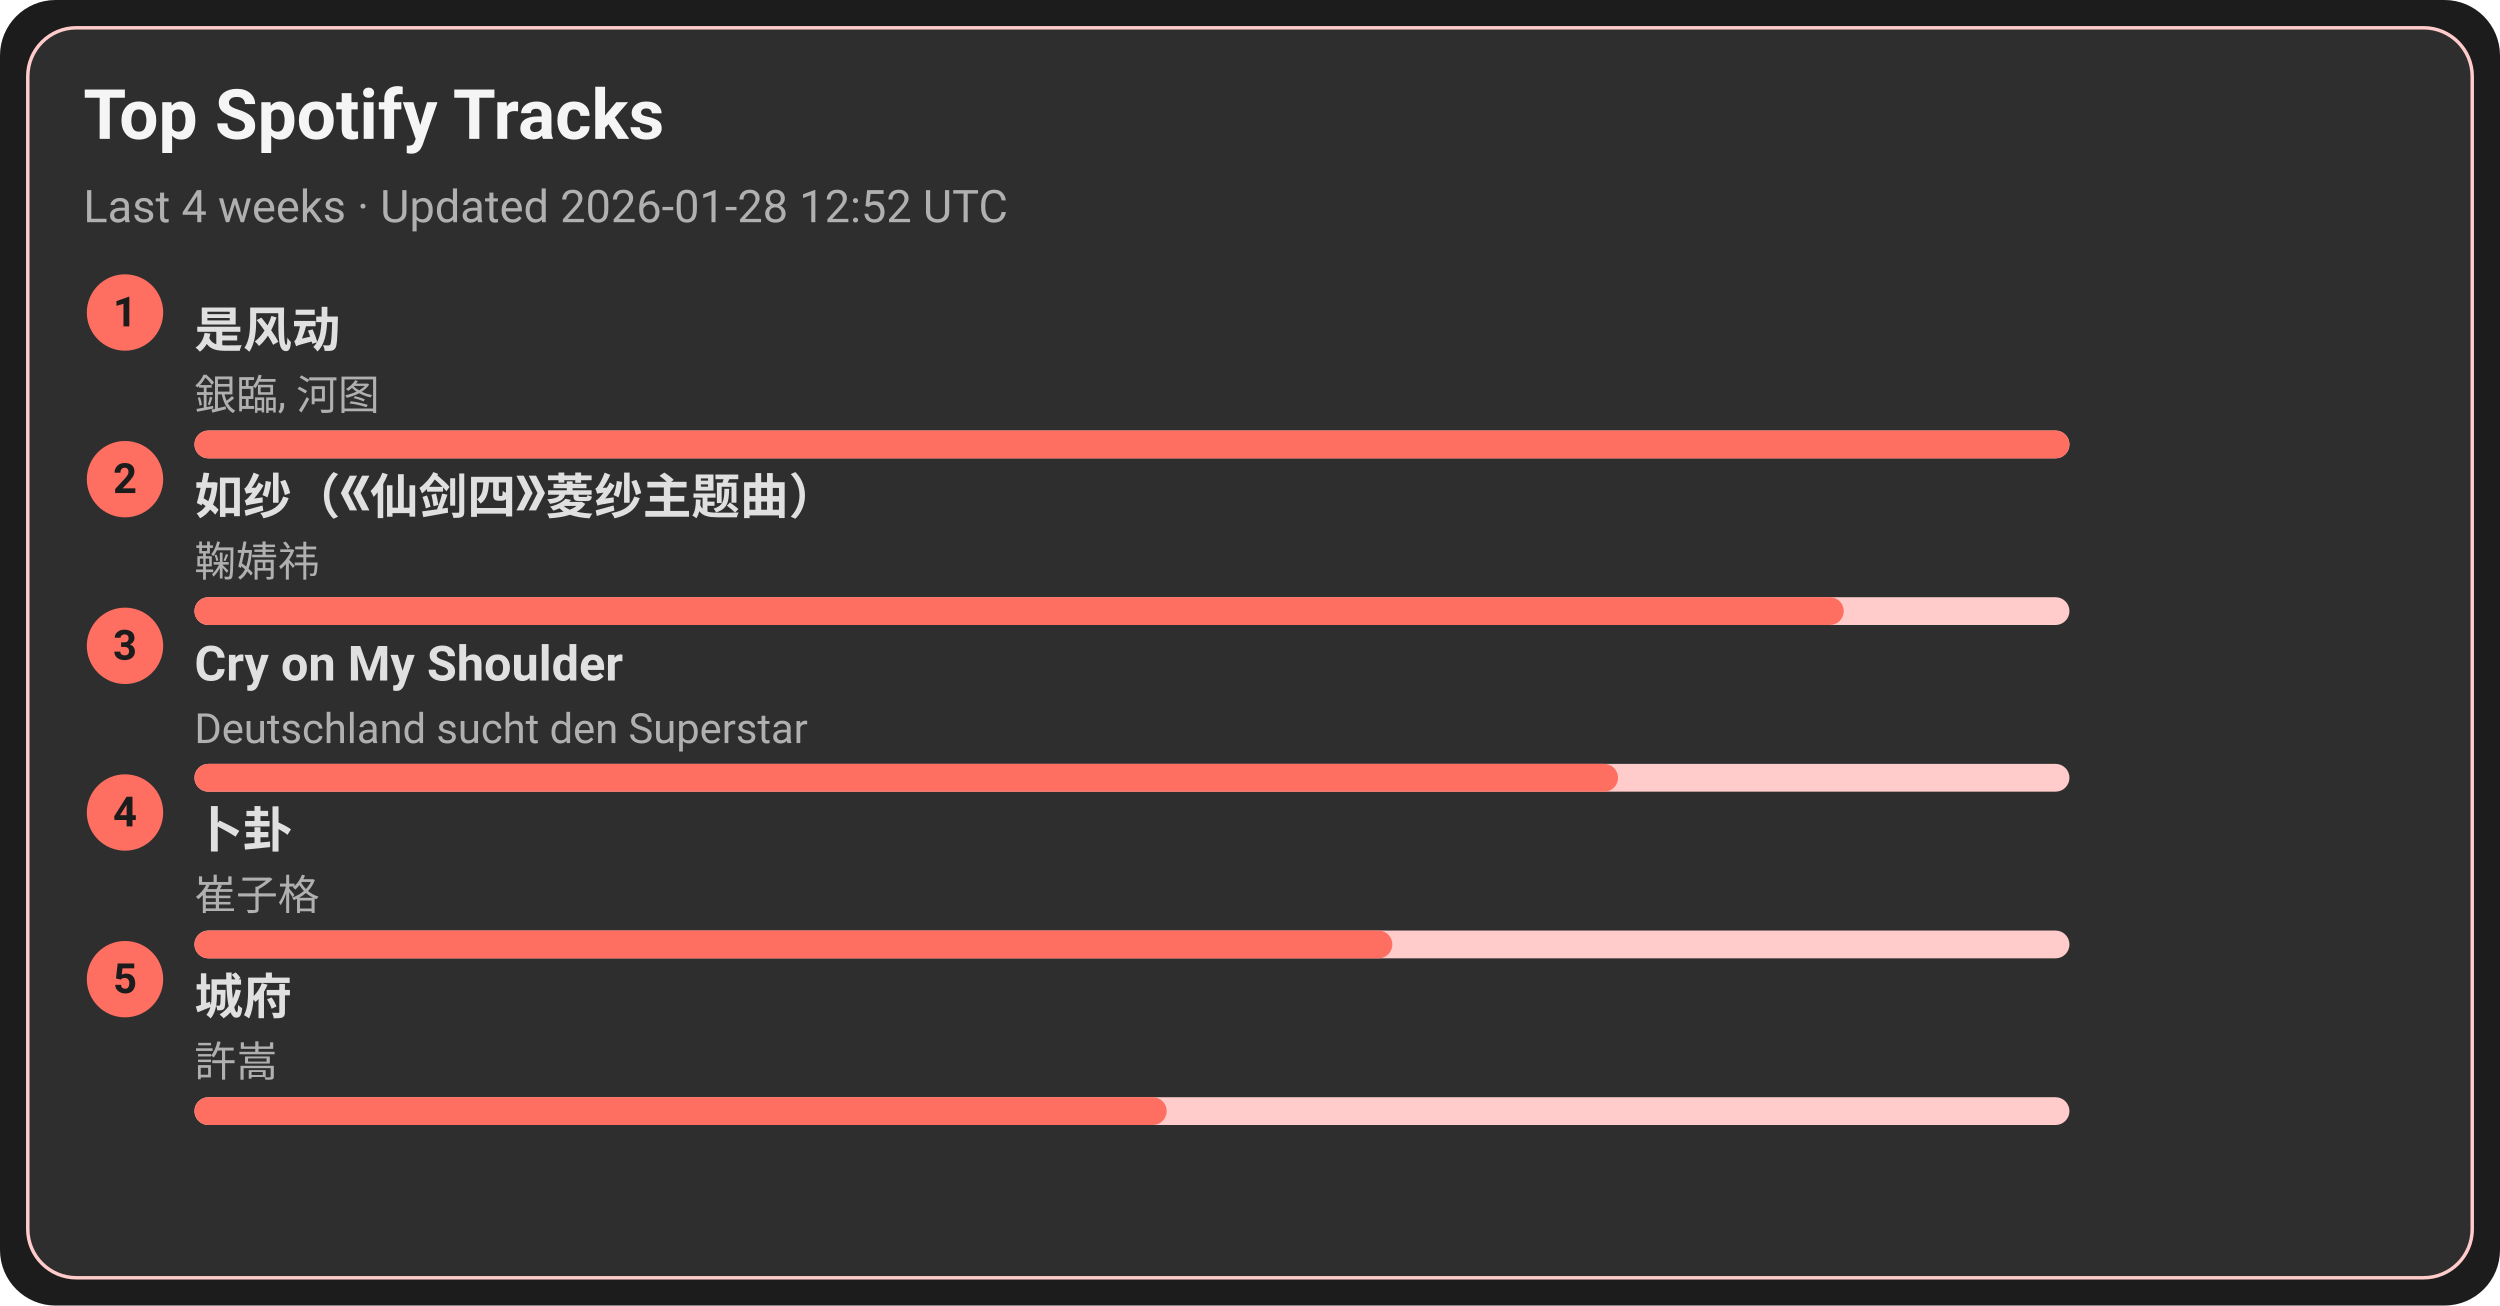
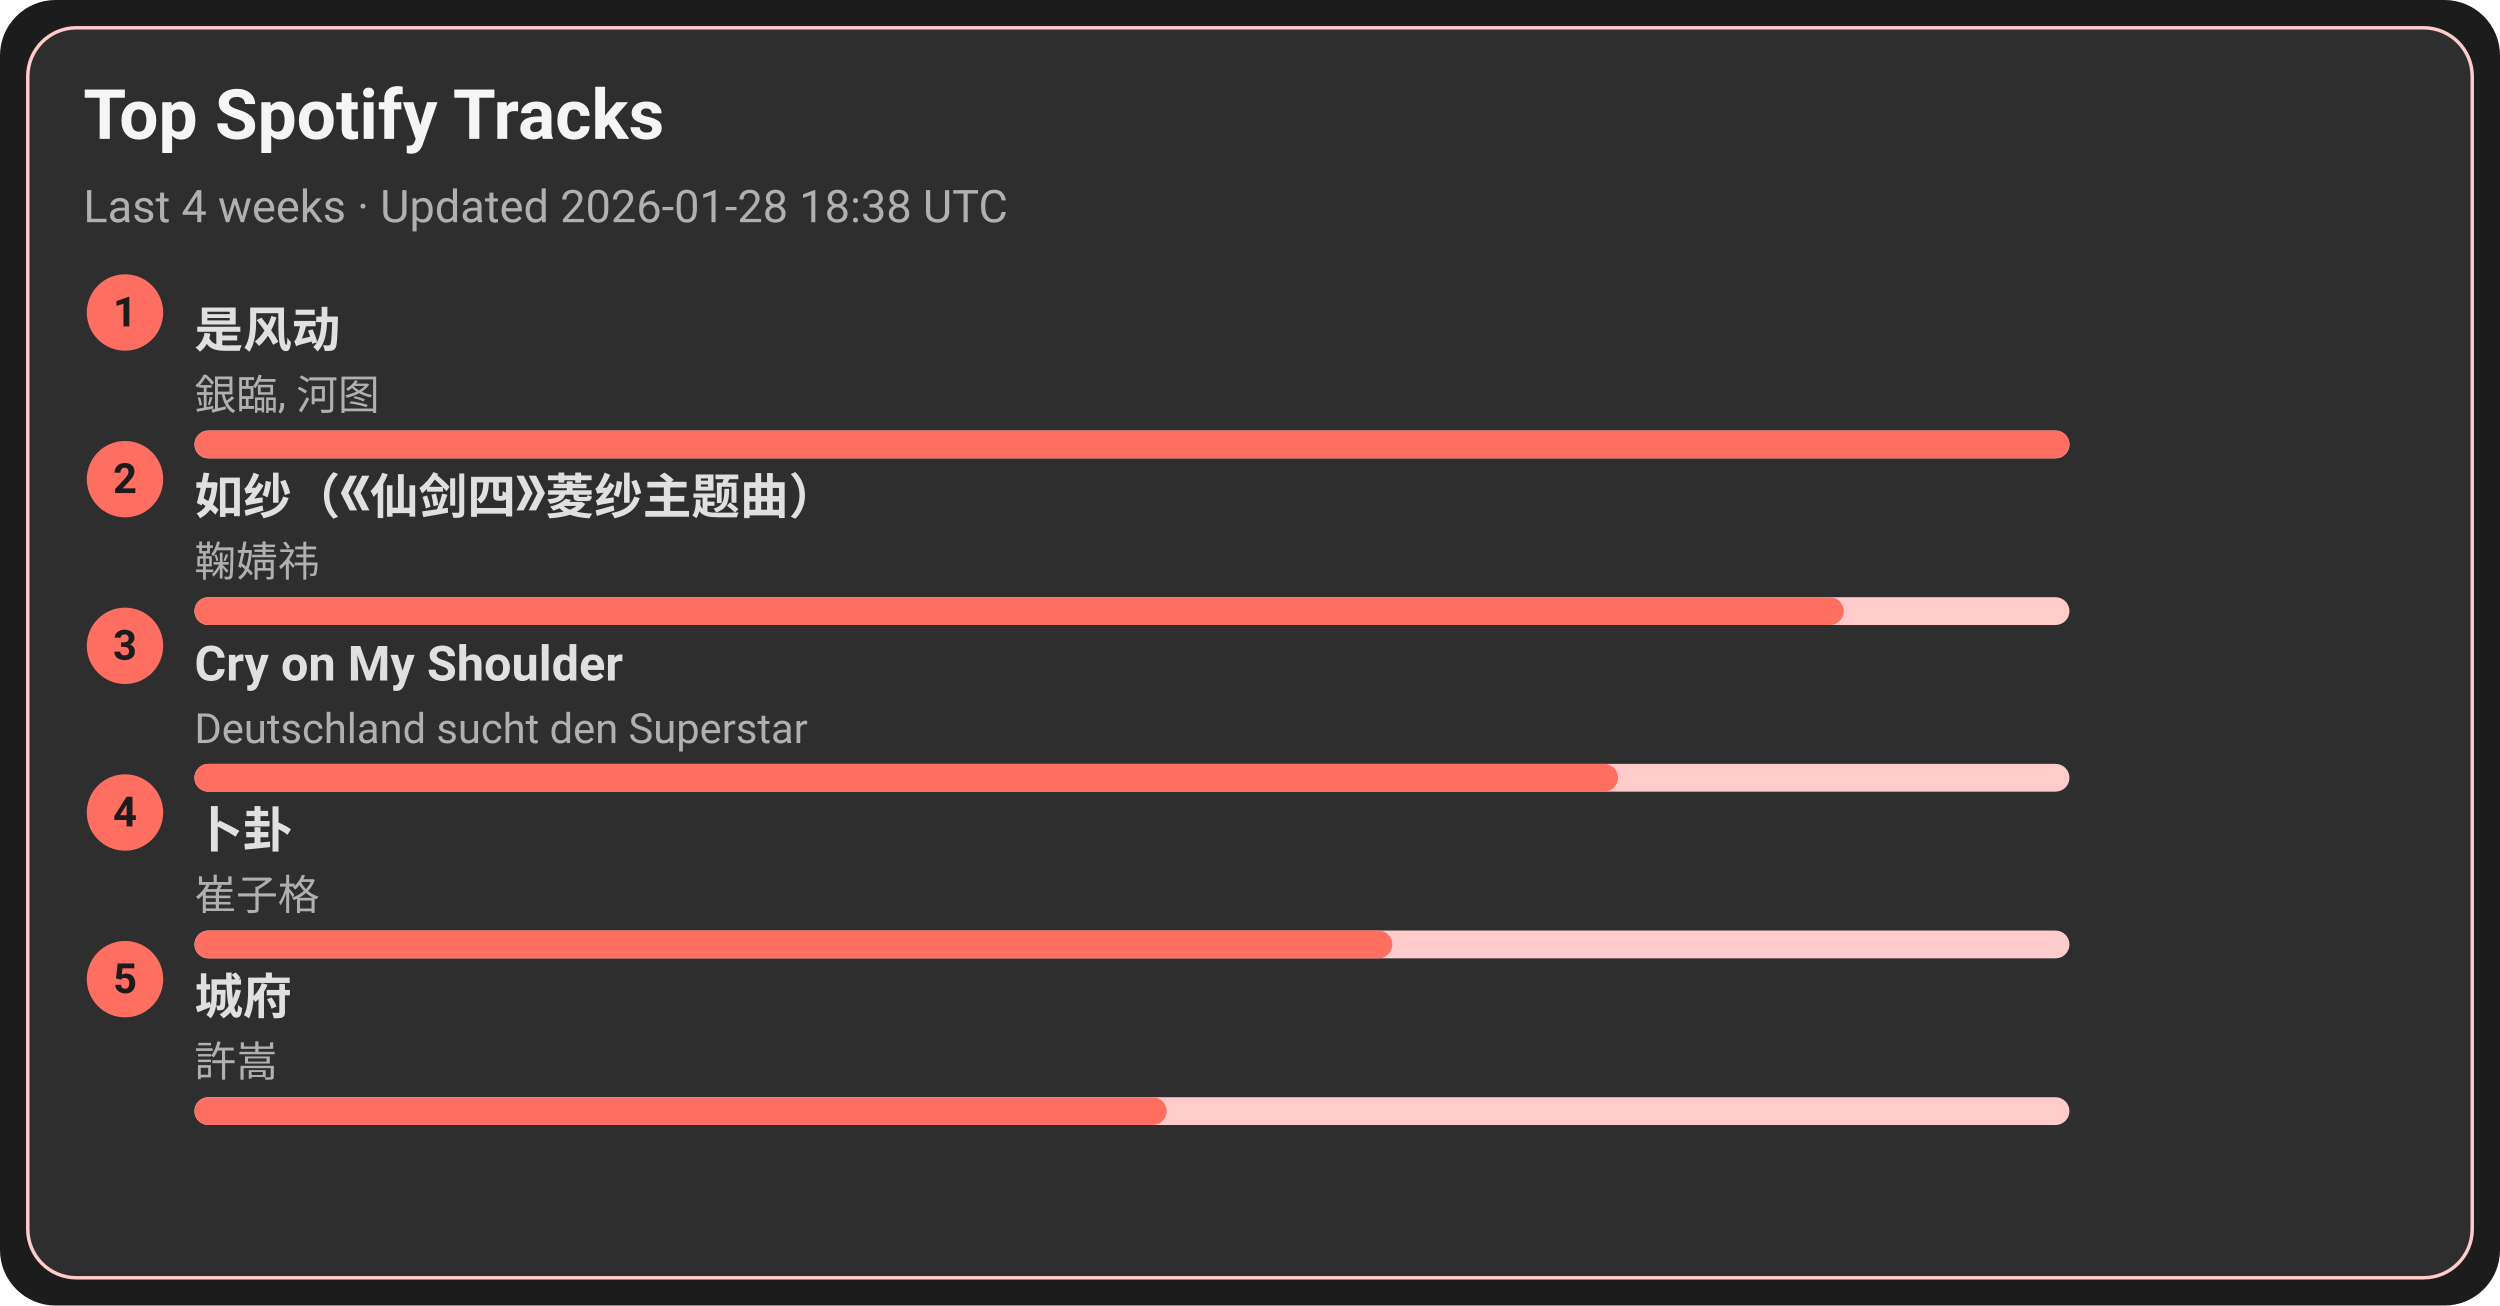
<svg xmlns="http://www.w3.org/2000/svg" width="720" height="376" viewBox="0 0 720 376">
  <style>text{font-family:-apple-system,BlinkMacSystemFont,Segoe UI,Roboto,Ubuntu,Helvetica Neue,Arial,Noto Sans,sans-serif}</style>
  <rect width="720" height="376" rx="16" fill="#1c1c1c" />
  <rect x="8" y="8" width="704" height="360" rx="14" fill="#2e2e2e" stroke="#ffcccb" />
  <text x="24" y="40" font-size="20" fill="#f5f5f5" font-weight="600">Top Spotify Tracks</text>
-   <text x="24" y="64" font-size="13" fill="#b0b0b0">Last 4 weeks · Updated 2026-01-28 12:52 UTC</text>
+   <text x="24" y="64" font-size="13" fill="#b0b0b0">Last 4 weeks · Updated 2026-01-28 18:38 UTC</text>
  <circle cx="36" cy="90" r="11" fill="#ff6f61" />
  <text x="36" y="94" text-anchor="middle" font-size="12" fill="#1c1c1c" font-weight="700">1</text>
  <a href="https://open.spotify.com/track/3lePQ8c4jq7bTePsXEmslh" target="_blank" rel="noopener noreferrer">
    <text x="56" y="100" font-size="14" fill="#e0e0e0" font-weight="600">是风动</text>
  </a>
  <text x="56" y="118" font-size="12" fill="#b0b0b0">銀臨, 河图</text>
  <rect x="56" y="124" width="540" height="8" rx="4" fill="#ffcccb" />
  <rect x="56" y="124" width="540" height="8" rx="4" fill="#ff6f61" />
  <circle cx="36" cy="138" r="11" fill="#ff6f61" />
  <text x="36" y="142" text-anchor="middle" font-size="12" fill="#1c1c1c" font-weight="700">2</text>
  <a href="https://open.spotify.com/track/69FUNgvEVkNbHq43lgvdme" target="_blank" rel="noopener noreferrer">
    <text x="56" y="148" font-size="14" fill="#e0e0e0" font-weight="600">如纱（《仙剑四》菱纱主题曲）</text>
  </a>
  <text x="56" y="166" font-size="12" fill="#b0b0b0">鞠婧祎</text>
  <rect x="56" y="172" width="540" height="8" rx="4" fill="#ffcccb" />
  <rect x="56" y="172" width="475" height="8" rx="4" fill="#ff6f61" />
  <circle cx="36" cy="186" r="11" fill="#ff6f61" />
  <text x="36" y="190" text-anchor="middle" font-size="12" fill="#1c1c1c" font-weight="700">3</text>
  <a href="https://open.spotify.com/track/6usmG2MoD0C0Lc2pNgCVWV" target="_blank" rel="noopener noreferrer">
    <text x="56" y="196" font-size="14" fill="#e0e0e0" font-weight="600">Cry on My Shoulder</text>
  </a>
  <text x="56" y="214" font-size="12" fill="#b0b0b0">Deutschland sucht den Superstar</text>
  <rect x="56" y="220" width="540" height="8" rx="4" fill="#ffcccb" />
  <rect x="56" y="220" width="410" height="8" rx="4" fill="#ff6f61" />
  <circle cx="36" cy="234" r="11" fill="#ff6f61" />
  <text x="36" y="238" text-anchor="middle" font-size="12" fill="#1c1c1c" font-weight="700">4</text>
  <a href="https://open.spotify.com/track/4ToeYifpQaikbYa7krOD6s" target="_blank" rel="noopener noreferrer">
    <text x="56" y="244" font-size="14" fill="#e0e0e0" font-weight="600">卜卦</text>
  </a>
  <text x="56" y="262" font-size="12" fill="#b0b0b0">崔子格</text>
  <rect x="56" y="268" width="540" height="8" rx="4" fill="#ffcccb" />
  <rect x="56" y="268" width="345" height="8" rx="4" fill="#ff6f61" />
  <circle cx="36" cy="282" r="11" fill="#ff6f61" />
  <text x="36" y="286" text-anchor="middle" font-size="12" fill="#1c1c1c" font-weight="700">5</text>
  <a href="https://open.spotify.com/track/4AmlSf7hye0QVpnHCcEoEw" target="_blank" rel="noopener noreferrer">
    <text x="56" y="292" font-size="14" fill="#e0e0e0" font-weight="600">城府</text>
  </a>
  <text x="56" y="310" font-size="12" fill="#b0b0b0">許嵩</text>
  <rect x="56" y="316" width="540" height="8" rx="4" fill="#ffcccb" />
  <rect x="56" y="316" width="280" height="8" rx="4" fill="#ff6f61" />
</svg>
